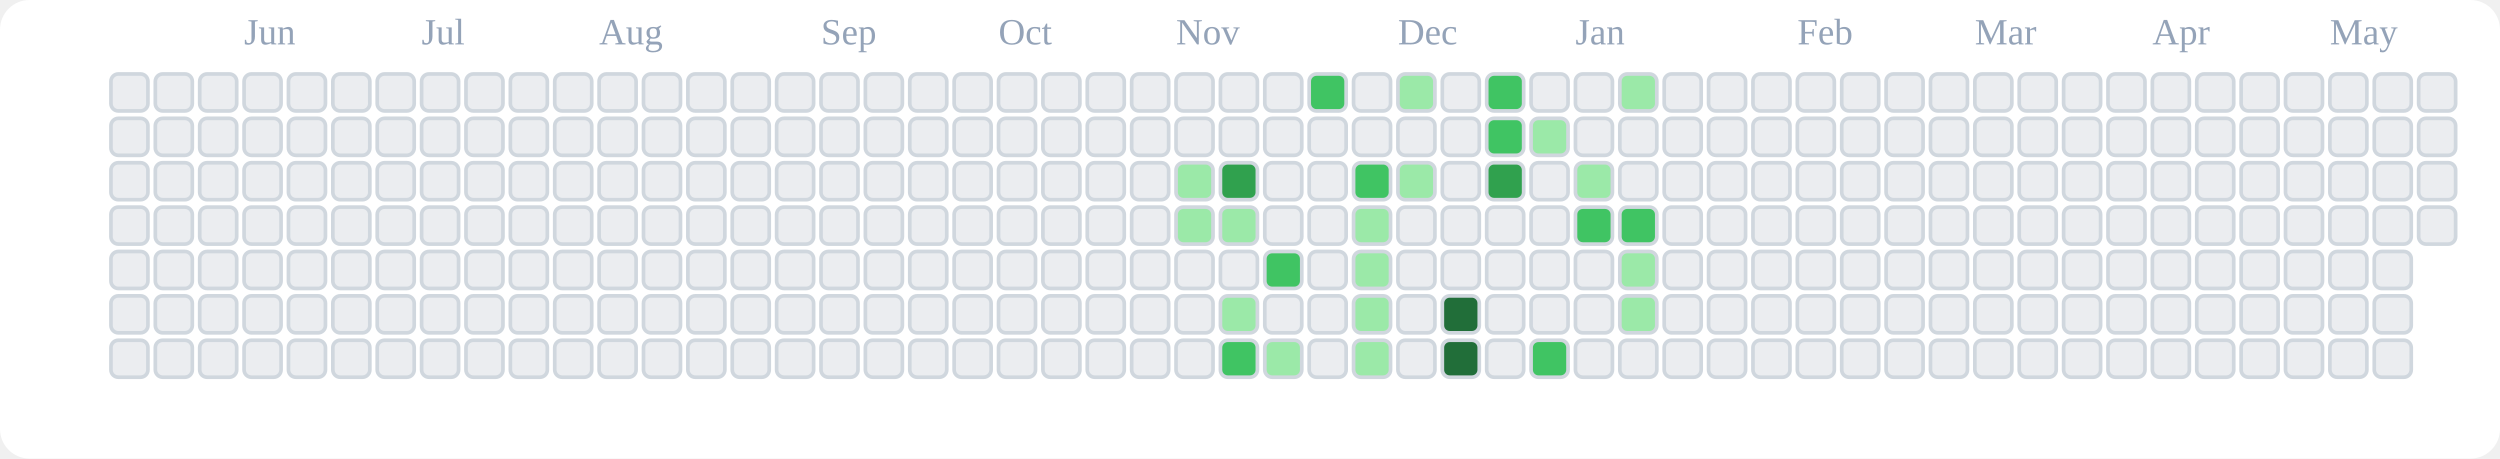
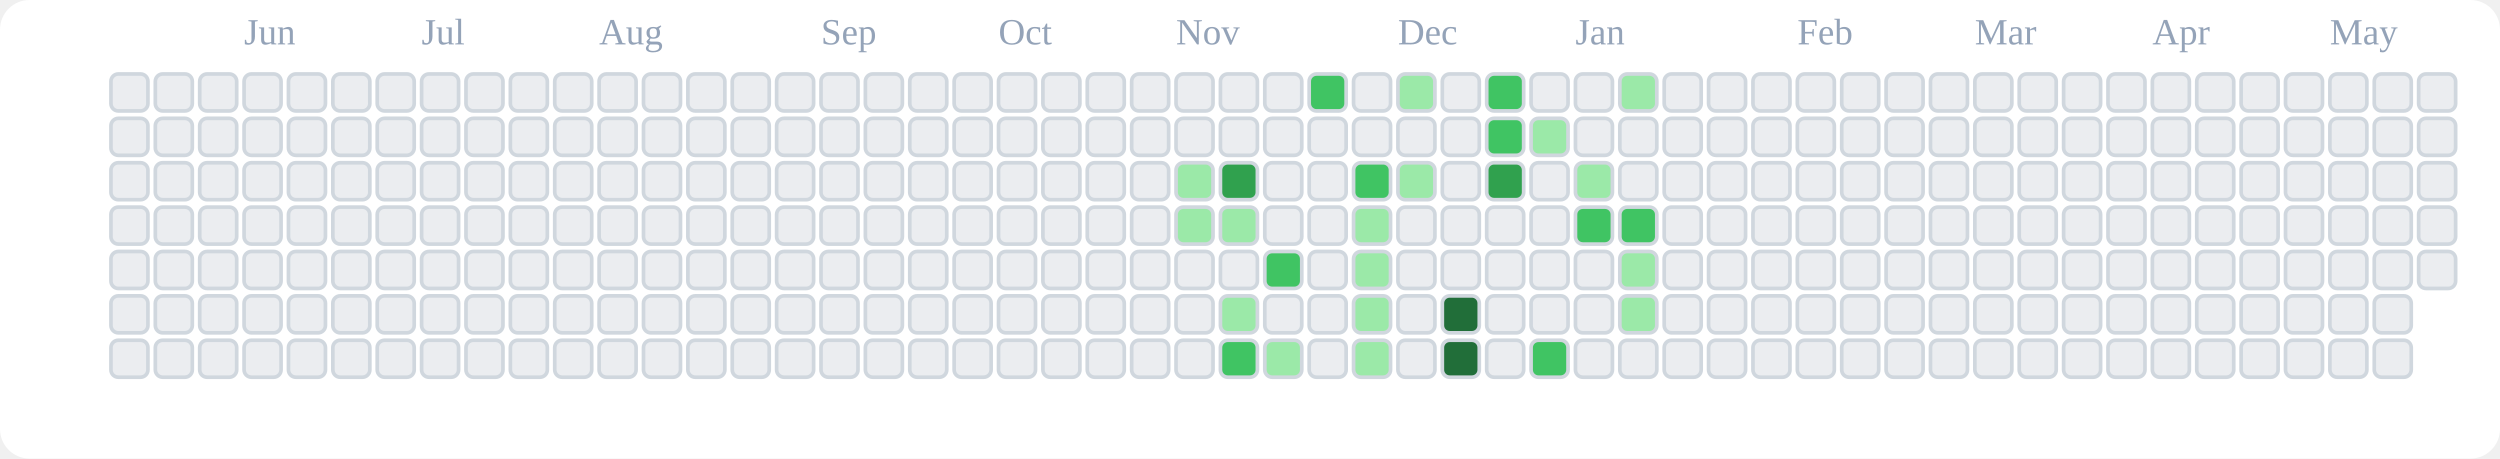
<svg xmlns="http://www.w3.org/2000/svg" viewBox="0 0 676 124" role="img" aria-label="tranhohoangvu Contributions (Light)">
  <rect x="0" y="0" width="676" height="124" fill="#ffffff" rx="8" ry="8" />
  <text x="66" y="12" font-size="10" fill="#94a3b8">Jun</text>
  <text x="114" y="12" font-size="10" fill="#94a3b8">Jul</text>
  <text x="162" y="12" font-size="10" fill="#94a3b8">Aug</text>
  <text x="222" y="12" font-size="10" fill="#94a3b8">Sep</text>
  <text x="270" y="12" font-size="10" fill="#94a3b8">Oct</text>
  <text x="318" y="12" font-size="10" fill="#94a3b8">Nov</text>
  <text x="378" y="12" font-size="10" fill="#94a3b8">Dec</text>
  <text x="426" y="12" font-size="10" fill="#94a3b8">Jan</text>
  <text x="486" y="12" font-size="10" fill="#94a3b8">Feb</text>
  <text x="534" y="12" font-size="10" fill="#94a3b8">Mar</text>
  <text x="582" y="12" font-size="10" fill="#94a3b8">Apr</text>
  <text x="630" y="12" font-size="10" fill="#94a3b8">May</text>
  <rect x="30" y="20" width="10" height="10" rx="2" ry="2" fill="#ebedf0" stroke="#d0d7de" stroke-width="1" />
  <rect x="30" y="32" width="10" height="10" rx="2" ry="2" fill="#ebedf0" stroke="#d0d7de" stroke-width="1" />
  <rect x="30" y="44" width="10" height="10" rx="2" ry="2" fill="#ebedf0" stroke="#d0d7de" stroke-width="1" />
  <rect x="30" y="56" width="10" height="10" rx="2" ry="2" fill="#ebedf0" stroke="#d0d7de" stroke-width="1" />
  <rect x="30" y="68" width="10" height="10" rx="2" ry="2" fill="#ebedf0" stroke="#d0d7de" stroke-width="1" />
  <rect x="30" y="80" width="10" height="10" rx="2" ry="2" fill="#ebedf0" stroke="#d0d7de" stroke-width="1" />
  <rect x="30" y="92" width="10" height="10" rx="2" ry="2" fill="#ebedf0" stroke="#d0d7de" stroke-width="1" />
  <rect x="42" y="20" width="10" height="10" rx="2" ry="2" fill="#ebedf0" stroke="#d0d7de" stroke-width="1" />
  <rect x="42" y="32" width="10" height="10" rx="2" ry="2" fill="#ebedf0" stroke="#d0d7de" stroke-width="1" />
  <rect x="42" y="44" width="10" height="10" rx="2" ry="2" fill="#ebedf0" stroke="#d0d7de" stroke-width="1" />
  <rect x="42" y="56" width="10" height="10" rx="2" ry="2" fill="#ebedf0" stroke="#d0d7de" stroke-width="1" />
  <rect x="42" y="68" width="10" height="10" rx="2" ry="2" fill="#ebedf0" stroke="#d0d7de" stroke-width="1" />
  <rect x="42" y="80" width="10" height="10" rx="2" ry="2" fill="#ebedf0" stroke="#d0d7de" stroke-width="1" />
  <rect x="42" y="92" width="10" height="10" rx="2" ry="2" fill="#ebedf0" stroke="#d0d7de" stroke-width="1" />
  <rect x="54" y="20" width="10" height="10" rx="2" ry="2" fill="#ebedf0" stroke="#d0d7de" stroke-width="1" />
  <rect x="54" y="32" width="10" height="10" rx="2" ry="2" fill="#ebedf0" stroke="#d0d7de" stroke-width="1" />
  <rect x="54" y="44" width="10" height="10" rx="2" ry="2" fill="#ebedf0" stroke="#d0d7de" stroke-width="1" />
  <rect x="54" y="56" width="10" height="10" rx="2" ry="2" fill="#ebedf0" stroke="#d0d7de" stroke-width="1" />
  <rect x="54" y="68" width="10" height="10" rx="2" ry="2" fill="#ebedf0" stroke="#d0d7de" stroke-width="1" />
  <rect x="54" y="80" width="10" height="10" rx="2" ry="2" fill="#ebedf0" stroke="#d0d7de" stroke-width="1" />
  <rect x="54" y="92" width="10" height="10" rx="2" ry="2" fill="#ebedf0" stroke="#d0d7de" stroke-width="1" />
  <rect x="66" y="20" width="10" height="10" rx="2" ry="2" fill="#ebedf0" stroke="#d0d7de" stroke-width="1" />
  <rect x="66" y="32" width="10" height="10" rx="2" ry="2" fill="#ebedf0" stroke="#d0d7de" stroke-width="1" />
  <rect x="66" y="44" width="10" height="10" rx="2" ry="2" fill="#ebedf0" stroke="#d0d7de" stroke-width="1" />
  <rect x="66" y="56" width="10" height="10" rx="2" ry="2" fill="#ebedf0" stroke="#d0d7de" stroke-width="1" />
  <rect x="66" y="68" width="10" height="10" rx="2" ry="2" fill="#ebedf0" stroke="#d0d7de" stroke-width="1" />
  <rect x="66" y="80" width="10" height="10" rx="2" ry="2" fill="#ebedf0" stroke="#d0d7de" stroke-width="1" />
  <rect x="66" y="92" width="10" height="10" rx="2" ry="2" fill="#ebedf0" stroke="#d0d7de" stroke-width="1" />
  <rect x="78" y="20" width="10" height="10" rx="2" ry="2" fill="#ebedf0" stroke="#d0d7de" stroke-width="1" />
  <rect x="78" y="32" width="10" height="10" rx="2" ry="2" fill="#ebedf0" stroke="#d0d7de" stroke-width="1" />
  <rect x="78" y="44" width="10" height="10" rx="2" ry="2" fill="#ebedf0" stroke="#d0d7de" stroke-width="1" />
  <rect x="78" y="56" width="10" height="10" rx="2" ry="2" fill="#ebedf0" stroke="#d0d7de" stroke-width="1" />
  <rect x="78" y="68" width="10" height="10" rx="2" ry="2" fill="#ebedf0" stroke="#d0d7de" stroke-width="1" />
  <rect x="78" y="80" width="10" height="10" rx="2" ry="2" fill="#ebedf0" stroke="#d0d7de" stroke-width="1" />
  <rect x="78" y="92" width="10" height="10" rx="2" ry="2" fill="#ebedf0" stroke="#d0d7de" stroke-width="1" />
  <rect x="90" y="20" width="10" height="10" rx="2" ry="2" fill="#ebedf0" stroke="#d0d7de" stroke-width="1" />
  <rect x="90" y="32" width="10" height="10" rx="2" ry="2" fill="#ebedf0" stroke="#d0d7de" stroke-width="1" />
  <rect x="90" y="44" width="10" height="10" rx="2" ry="2" fill="#ebedf0" stroke="#d0d7de" stroke-width="1" />
  <rect x="90" y="56" width="10" height="10" rx="2" ry="2" fill="#ebedf0" stroke="#d0d7de" stroke-width="1" />
  <rect x="90" y="68" width="10" height="10" rx="2" ry="2" fill="#ebedf0" stroke="#d0d7de" stroke-width="1" />
  <rect x="90" y="80" width="10" height="10" rx="2" ry="2" fill="#ebedf0" stroke="#d0d7de" stroke-width="1" />
  <rect x="90" y="92" width="10" height="10" rx="2" ry="2" fill="#ebedf0" stroke="#d0d7de" stroke-width="1" />
  <rect x="102" y="20" width="10" height="10" rx="2" ry="2" fill="#ebedf0" stroke="#d0d7de" stroke-width="1" />
  <rect x="102" y="32" width="10" height="10" rx="2" ry="2" fill="#ebedf0" stroke="#d0d7de" stroke-width="1" />
  <rect x="102" y="44" width="10" height="10" rx="2" ry="2" fill="#ebedf0" stroke="#d0d7de" stroke-width="1" />
  <rect x="102" y="56" width="10" height="10" rx="2" ry="2" fill="#ebedf0" stroke="#d0d7de" stroke-width="1" />
  <rect x="102" y="68" width="10" height="10" rx="2" ry="2" fill="#ebedf0" stroke="#d0d7de" stroke-width="1" />
  <rect x="102" y="80" width="10" height="10" rx="2" ry="2" fill="#ebedf0" stroke="#d0d7de" stroke-width="1" />
  <rect x="102" y="92" width="10" height="10" rx="2" ry="2" fill="#ebedf0" stroke="#d0d7de" stroke-width="1" />
  <rect x="114" y="20" width="10" height="10" rx="2" ry="2" fill="#ebedf0" stroke="#d0d7de" stroke-width="1" />
  <rect x="114" y="32" width="10" height="10" rx="2" ry="2" fill="#ebedf0" stroke="#d0d7de" stroke-width="1" />
  <rect x="114" y="44" width="10" height="10" rx="2" ry="2" fill="#ebedf0" stroke="#d0d7de" stroke-width="1" />
  <rect x="114" y="56" width="10" height="10" rx="2" ry="2" fill="#ebedf0" stroke="#d0d7de" stroke-width="1" />
  <rect x="114" y="68" width="10" height="10" rx="2" ry="2" fill="#ebedf0" stroke="#d0d7de" stroke-width="1" />
  <rect x="114" y="80" width="10" height="10" rx="2" ry="2" fill="#ebedf0" stroke="#d0d7de" stroke-width="1" />
  <rect x="114" y="92" width="10" height="10" rx="2" ry="2" fill="#ebedf0" stroke="#d0d7de" stroke-width="1" />
  <rect x="126" y="20" width="10" height="10" rx="2" ry="2" fill="#ebedf0" stroke="#d0d7de" stroke-width="1" />
  <rect x="126" y="32" width="10" height="10" rx="2" ry="2" fill="#ebedf0" stroke="#d0d7de" stroke-width="1" />
  <rect x="126" y="44" width="10" height="10" rx="2" ry="2" fill="#ebedf0" stroke="#d0d7de" stroke-width="1" />
  <rect x="126" y="56" width="10" height="10" rx="2" ry="2" fill="#ebedf0" stroke="#d0d7de" stroke-width="1" />
  <rect x="126" y="68" width="10" height="10" rx="2" ry="2" fill="#ebedf0" stroke="#d0d7de" stroke-width="1" />
  <rect x="126" y="80" width="10" height="10" rx="2" ry="2" fill="#ebedf0" stroke="#d0d7de" stroke-width="1" />
  <rect x="126" y="92" width="10" height="10" rx="2" ry="2" fill="#ebedf0" stroke="#d0d7de" stroke-width="1" />
  <rect x="138" y="20" width="10" height="10" rx="2" ry="2" fill="#ebedf0" stroke="#d0d7de" stroke-width="1" />
  <rect x="138" y="32" width="10" height="10" rx="2" ry="2" fill="#ebedf0" stroke="#d0d7de" stroke-width="1" />
  <rect x="138" y="44" width="10" height="10" rx="2" ry="2" fill="#ebedf0" stroke="#d0d7de" stroke-width="1" />
  <rect x="138" y="56" width="10" height="10" rx="2" ry="2" fill="#ebedf0" stroke="#d0d7de" stroke-width="1" />
  <rect x="138" y="68" width="10" height="10" rx="2" ry="2" fill="#ebedf0" stroke="#d0d7de" stroke-width="1" />
  <rect x="138" y="80" width="10" height="10" rx="2" ry="2" fill="#ebedf0" stroke="#d0d7de" stroke-width="1" />
  <rect x="138" y="92" width="10" height="10" rx="2" ry="2" fill="#ebedf0" stroke="#d0d7de" stroke-width="1" />
  <rect x="150" y="20" width="10" height="10" rx="2" ry="2" fill="#ebedf0" stroke="#d0d7de" stroke-width="1" />
  <rect x="150" y="32" width="10" height="10" rx="2" ry="2" fill="#ebedf0" stroke="#d0d7de" stroke-width="1" />
  <rect x="150" y="44" width="10" height="10" rx="2" ry="2" fill="#ebedf0" stroke="#d0d7de" stroke-width="1" />
  <rect x="150" y="56" width="10" height="10" rx="2" ry="2" fill="#ebedf0" stroke="#d0d7de" stroke-width="1" />
  <rect x="150" y="68" width="10" height="10" rx="2" ry="2" fill="#ebedf0" stroke="#d0d7de" stroke-width="1" />
  <rect x="150" y="80" width="10" height="10" rx="2" ry="2" fill="#ebedf0" stroke="#d0d7de" stroke-width="1" />
  <rect x="150" y="92" width="10" height="10" rx="2" ry="2" fill="#ebedf0" stroke="#d0d7de" stroke-width="1" />
  <rect x="162" y="20" width="10" height="10" rx="2" ry="2" fill="#ebedf0" stroke="#d0d7de" stroke-width="1" />
  <rect x="162" y="32" width="10" height="10" rx="2" ry="2" fill="#ebedf0" stroke="#d0d7de" stroke-width="1" />
  <rect x="162" y="44" width="10" height="10" rx="2" ry="2" fill="#ebedf0" stroke="#d0d7de" stroke-width="1" />
  <rect x="162" y="56" width="10" height="10" rx="2" ry="2" fill="#ebedf0" stroke="#d0d7de" stroke-width="1" />
  <rect x="162" y="68" width="10" height="10" rx="2" ry="2" fill="#ebedf0" stroke="#d0d7de" stroke-width="1" />
  <rect x="162" y="80" width="10" height="10" rx="2" ry="2" fill="#ebedf0" stroke="#d0d7de" stroke-width="1" />
  <rect x="162" y="92" width="10" height="10" rx="2" ry="2" fill="#ebedf0" stroke="#d0d7de" stroke-width="1" />
  <rect x="174" y="20" width="10" height="10" rx="2" ry="2" fill="#ebedf0" stroke="#d0d7de" stroke-width="1" />
  <rect x="174" y="32" width="10" height="10" rx="2" ry="2" fill="#ebedf0" stroke="#d0d7de" stroke-width="1" />
  <rect x="174" y="44" width="10" height="10" rx="2" ry="2" fill="#ebedf0" stroke="#d0d7de" stroke-width="1" />
  <rect x="174" y="56" width="10" height="10" rx="2" ry="2" fill="#ebedf0" stroke="#d0d7de" stroke-width="1" />
  <rect x="174" y="68" width="10" height="10" rx="2" ry="2" fill="#ebedf0" stroke="#d0d7de" stroke-width="1" />
  <rect x="174" y="80" width="10" height="10" rx="2" ry="2" fill="#ebedf0" stroke="#d0d7de" stroke-width="1" />
  <rect x="174" y="92" width="10" height="10" rx="2" ry="2" fill="#ebedf0" stroke="#d0d7de" stroke-width="1" />
  <rect x="186" y="20" width="10" height="10" rx="2" ry="2" fill="#ebedf0" stroke="#d0d7de" stroke-width="1" />
  <rect x="186" y="32" width="10" height="10" rx="2" ry="2" fill="#ebedf0" stroke="#d0d7de" stroke-width="1" />
  <rect x="186" y="44" width="10" height="10" rx="2" ry="2" fill="#ebedf0" stroke="#d0d7de" stroke-width="1" />
  <rect x="186" y="56" width="10" height="10" rx="2" ry="2" fill="#ebedf0" stroke="#d0d7de" stroke-width="1" />
  <rect x="186" y="68" width="10" height="10" rx="2" ry="2" fill="#ebedf0" stroke="#d0d7de" stroke-width="1" />
  <rect x="186" y="80" width="10" height="10" rx="2" ry="2" fill="#ebedf0" stroke="#d0d7de" stroke-width="1" />
  <rect x="186" y="92" width="10" height="10" rx="2" ry="2" fill="#ebedf0" stroke="#d0d7de" stroke-width="1" />
  <rect x="198" y="20" width="10" height="10" rx="2" ry="2" fill="#ebedf0" stroke="#d0d7de" stroke-width="1" />
  <rect x="198" y="32" width="10" height="10" rx="2" ry="2" fill="#ebedf0" stroke="#d0d7de" stroke-width="1" />
  <rect x="198" y="44" width="10" height="10" rx="2" ry="2" fill="#ebedf0" stroke="#d0d7de" stroke-width="1" />
  <rect x="198" y="56" width="10" height="10" rx="2" ry="2" fill="#ebedf0" stroke="#d0d7de" stroke-width="1" />
  <rect x="198" y="68" width="10" height="10" rx="2" ry="2" fill="#ebedf0" stroke="#d0d7de" stroke-width="1" />
  <rect x="198" y="80" width="10" height="10" rx="2" ry="2" fill="#ebedf0" stroke="#d0d7de" stroke-width="1" />
  <rect x="198" y="92" width="10" height="10" rx="2" ry="2" fill="#ebedf0" stroke="#d0d7de" stroke-width="1" />
  <rect x="210" y="20" width="10" height="10" rx="2" ry="2" fill="#ebedf0" stroke="#d0d7de" stroke-width="1" />
  <rect x="210" y="32" width="10" height="10" rx="2" ry="2" fill="#ebedf0" stroke="#d0d7de" stroke-width="1" />
  <rect x="210" y="44" width="10" height="10" rx="2" ry="2" fill="#ebedf0" stroke="#d0d7de" stroke-width="1" />
  <rect x="210" y="56" width="10" height="10" rx="2" ry="2" fill="#ebedf0" stroke="#d0d7de" stroke-width="1" />
  <rect x="210" y="68" width="10" height="10" rx="2" ry="2" fill="#ebedf0" stroke="#d0d7de" stroke-width="1" />
  <rect x="210" y="80" width="10" height="10" rx="2" ry="2" fill="#ebedf0" stroke="#d0d7de" stroke-width="1" />
  <rect x="210" y="92" width="10" height="10" rx="2" ry="2" fill="#ebedf0" stroke="#d0d7de" stroke-width="1" />
  <rect x="222" y="20" width="10" height="10" rx="2" ry="2" fill="#ebedf0" stroke="#d0d7de" stroke-width="1" />
  <rect x="222" y="32" width="10" height="10" rx="2" ry="2" fill="#ebedf0" stroke="#d0d7de" stroke-width="1" />
  <rect x="222" y="44" width="10" height="10" rx="2" ry="2" fill="#ebedf0" stroke="#d0d7de" stroke-width="1" />
  <rect x="222" y="56" width="10" height="10" rx="2" ry="2" fill="#ebedf0" stroke="#d0d7de" stroke-width="1" />
  <rect x="222" y="68" width="10" height="10" rx="2" ry="2" fill="#ebedf0" stroke="#d0d7de" stroke-width="1" />
  <rect x="222" y="80" width="10" height="10" rx="2" ry="2" fill="#ebedf0" stroke="#d0d7de" stroke-width="1" />
  <rect x="222" y="92" width="10" height="10" rx="2" ry="2" fill="#ebedf0" stroke="#d0d7de" stroke-width="1" />
  <rect x="234" y="20" width="10" height="10" rx="2" ry="2" fill="#ebedf0" stroke="#d0d7de" stroke-width="1" />
  <rect x="234" y="32" width="10" height="10" rx="2" ry="2" fill="#ebedf0" stroke="#d0d7de" stroke-width="1" />
  <rect x="234" y="44" width="10" height="10" rx="2" ry="2" fill="#ebedf0" stroke="#d0d7de" stroke-width="1" />
  <rect x="234" y="56" width="10" height="10" rx="2" ry="2" fill="#ebedf0" stroke="#d0d7de" stroke-width="1" />
  <rect x="234" y="68" width="10" height="10" rx="2" ry="2" fill="#ebedf0" stroke="#d0d7de" stroke-width="1" />
  <rect x="234" y="80" width="10" height="10" rx="2" ry="2" fill="#ebedf0" stroke="#d0d7de" stroke-width="1" />
  <rect x="234" y="92" width="10" height="10" rx="2" ry="2" fill="#ebedf0" stroke="#d0d7de" stroke-width="1" />
  <rect x="246" y="20" width="10" height="10" rx="2" ry="2" fill="#ebedf0" stroke="#d0d7de" stroke-width="1" />
  <rect x="246" y="32" width="10" height="10" rx="2" ry="2" fill="#ebedf0" stroke="#d0d7de" stroke-width="1" />
  <rect x="246" y="44" width="10" height="10" rx="2" ry="2" fill="#ebedf0" stroke="#d0d7de" stroke-width="1" />
  <rect x="246" y="56" width="10" height="10" rx="2" ry="2" fill="#ebedf0" stroke="#d0d7de" stroke-width="1" />
  <rect x="246" y="68" width="10" height="10" rx="2" ry="2" fill="#ebedf0" stroke="#d0d7de" stroke-width="1" />
  <rect x="246" y="80" width="10" height="10" rx="2" ry="2" fill="#ebedf0" stroke="#d0d7de" stroke-width="1" />
  <rect x="246" y="92" width="10" height="10" rx="2" ry="2" fill="#ebedf0" stroke="#d0d7de" stroke-width="1" />
  <rect x="258" y="20" width="10" height="10" rx="2" ry="2" fill="#ebedf0" stroke="#d0d7de" stroke-width="1" />
  <rect x="258" y="32" width="10" height="10" rx="2" ry="2" fill="#ebedf0" stroke="#d0d7de" stroke-width="1" />
  <rect x="258" y="44" width="10" height="10" rx="2" ry="2" fill="#ebedf0" stroke="#d0d7de" stroke-width="1" />
  <rect x="258" y="56" width="10" height="10" rx="2" ry="2" fill="#ebedf0" stroke="#d0d7de" stroke-width="1" />
  <rect x="258" y="68" width="10" height="10" rx="2" ry="2" fill="#ebedf0" stroke="#d0d7de" stroke-width="1" />
  <rect x="258" y="80" width="10" height="10" rx="2" ry="2" fill="#ebedf0" stroke="#d0d7de" stroke-width="1" />
  <rect x="258" y="92" width="10" height="10" rx="2" ry="2" fill="#ebedf0" stroke="#d0d7de" stroke-width="1" />
  <rect x="270" y="20" width="10" height="10" rx="2" ry="2" fill="#ebedf0" stroke="#d0d7de" stroke-width="1" />
  <rect x="270" y="32" width="10" height="10" rx="2" ry="2" fill="#ebedf0" stroke="#d0d7de" stroke-width="1" />
  <rect x="270" y="44" width="10" height="10" rx="2" ry="2" fill="#ebedf0" stroke="#d0d7de" stroke-width="1" />
  <rect x="270" y="56" width="10" height="10" rx="2" ry="2" fill="#ebedf0" stroke="#d0d7de" stroke-width="1" />
  <rect x="270" y="68" width="10" height="10" rx="2" ry="2" fill="#ebedf0" stroke="#d0d7de" stroke-width="1" />
  <rect x="270" y="80" width="10" height="10" rx="2" ry="2" fill="#ebedf0" stroke="#d0d7de" stroke-width="1" />
  <rect x="270" y="92" width="10" height="10" rx="2" ry="2" fill="#ebedf0" stroke="#d0d7de" stroke-width="1" />
  <rect x="282" y="20" width="10" height="10" rx="2" ry="2" fill="#ebedf0" stroke="#d0d7de" stroke-width="1" />
  <rect x="282" y="32" width="10" height="10" rx="2" ry="2" fill="#ebedf0" stroke="#d0d7de" stroke-width="1" />
  <rect x="282" y="44" width="10" height="10" rx="2" ry="2" fill="#ebedf0" stroke="#d0d7de" stroke-width="1" />
  <rect x="282" y="56" width="10" height="10" rx="2" ry="2" fill="#ebedf0" stroke="#d0d7de" stroke-width="1" />
  <rect x="282" y="68" width="10" height="10" rx="2" ry="2" fill="#ebedf0" stroke="#d0d7de" stroke-width="1" />
  <rect x="282" y="80" width="10" height="10" rx="2" ry="2" fill="#ebedf0" stroke="#d0d7de" stroke-width="1" />
  <rect x="282" y="92" width="10" height="10" rx="2" ry="2" fill="#ebedf0" stroke="#d0d7de" stroke-width="1" />
  <rect x="294" y="20" width="10" height="10" rx="2" ry="2" fill="#ebedf0" stroke="#d0d7de" stroke-width="1" />
  <rect x="294" y="32" width="10" height="10" rx="2" ry="2" fill="#ebedf0" stroke="#d0d7de" stroke-width="1" />
  <rect x="294" y="44" width="10" height="10" rx="2" ry="2" fill="#ebedf0" stroke="#d0d7de" stroke-width="1" />
  <rect x="294" y="56" width="10" height="10" rx="2" ry="2" fill="#ebedf0" stroke="#d0d7de" stroke-width="1" />
  <rect x="294" y="68" width="10" height="10" rx="2" ry="2" fill="#ebedf0" stroke="#d0d7de" stroke-width="1" />
  <rect x="294" y="80" width="10" height="10" rx="2" ry="2" fill="#ebedf0" stroke="#d0d7de" stroke-width="1" />
  <rect x="294" y="92" width="10" height="10" rx="2" ry="2" fill="#ebedf0" stroke="#d0d7de" stroke-width="1" />
  <rect x="306" y="20" width="10" height="10" rx="2" ry="2" fill="#ebedf0" stroke="#d0d7de" stroke-width="1" />
  <rect x="306" y="32" width="10" height="10" rx="2" ry="2" fill="#ebedf0" stroke="#d0d7de" stroke-width="1" />
  <rect x="306" y="44" width="10" height="10" rx="2" ry="2" fill="#ebedf0" stroke="#d0d7de" stroke-width="1" />
  <rect x="306" y="56" width="10" height="10" rx="2" ry="2" fill="#ebedf0" stroke="#d0d7de" stroke-width="1" />
  <rect x="306" y="68" width="10" height="10" rx="2" ry="2" fill="#ebedf0" stroke="#d0d7de" stroke-width="1" />
  <rect x="306" y="80" width="10" height="10" rx="2" ry="2" fill="#ebedf0" stroke="#d0d7de" stroke-width="1" />
  <rect x="306" y="92" width="10" height="10" rx="2" ry="2" fill="#ebedf0" stroke="#d0d7de" stroke-width="1" />
  <rect x="318" y="20" width="10" height="10" rx="2" ry="2" fill="#ebedf0" stroke="#d0d7de" stroke-width="1" />
  <rect x="318" y="32" width="10" height="10" rx="2" ry="2" fill="#ebedf0" stroke="#d0d7de" stroke-width="1" />
  <rect x="318" y="44" width="10" height="10" rx="2" ry="2" fill="#9be9a8" stroke="#d0d7de" stroke-width="1" />
  <rect x="318" y="56" width="10" height="10" rx="2" ry="2" fill="#9be9a8" stroke="#d0d7de" stroke-width="1" />
  <rect x="318" y="68" width="10" height="10" rx="2" ry="2" fill="#ebedf0" stroke="#d0d7de" stroke-width="1" />
  <rect x="318" y="80" width="10" height="10" rx="2" ry="2" fill="#ebedf0" stroke="#d0d7de" stroke-width="1" />
  <rect x="318" y="92" width="10" height="10" rx="2" ry="2" fill="#ebedf0" stroke="#d0d7de" stroke-width="1" />
  <rect x="330" y="20" width="10" height="10" rx="2" ry="2" fill="#ebedf0" stroke="#d0d7de" stroke-width="1" />
  <rect x="330" y="32" width="10" height="10" rx="2" ry="2" fill="#ebedf0" stroke="#d0d7de" stroke-width="1" />
  <rect x="330" y="44" width="10" height="10" rx="2" ry="2" fill="#30a14e" stroke="#d0d7de" stroke-width="1" />
  <rect x="330" y="56" width="10" height="10" rx="2" ry="2" fill="#9be9a8" stroke="#d0d7de" stroke-width="1" />
  <rect x="330" y="68" width="10" height="10" rx="2" ry="2" fill="#ebedf0" stroke="#d0d7de" stroke-width="1" />
  <rect x="330" y="80" width="10" height="10" rx="2" ry="2" fill="#9be9a8" stroke="#d0d7de" stroke-width="1" />
  <rect x="330" y="92" width="10" height="10" rx="2" ry="2" fill="#40c463" stroke="#d0d7de" stroke-width="1" />
  <rect x="342" y="20" width="10" height="10" rx="2" ry="2" fill="#ebedf0" stroke="#d0d7de" stroke-width="1" />
  <rect x="342" y="32" width="10" height="10" rx="2" ry="2" fill="#ebedf0" stroke="#d0d7de" stroke-width="1" />
  <rect x="342" y="44" width="10" height="10" rx="2" ry="2" fill="#ebedf0" stroke="#d0d7de" stroke-width="1" />
  <rect x="342" y="56" width="10" height="10" rx="2" ry="2" fill="#ebedf0" stroke="#d0d7de" stroke-width="1" />
  <rect x="342" y="68" width="10" height="10" rx="2" ry="2" fill="#40c463" stroke="#d0d7de" stroke-width="1" />
  <rect x="342" y="80" width="10" height="10" rx="2" ry="2" fill="#ebedf0" stroke="#d0d7de" stroke-width="1" />
  <rect x="342" y="92" width="10" height="10" rx="2" ry="2" fill="#9be9a8" stroke="#d0d7de" stroke-width="1" />
  <rect x="354" y="20" width="10" height="10" rx="2" ry="2" fill="#40c463" stroke="#d0d7de" stroke-width="1" />
  <rect x="354" y="32" width="10" height="10" rx="2" ry="2" fill="#ebedf0" stroke="#d0d7de" stroke-width="1" />
  <rect x="354" y="44" width="10" height="10" rx="2" ry="2" fill="#ebedf0" stroke="#d0d7de" stroke-width="1" />
  <rect x="354" y="56" width="10" height="10" rx="2" ry="2" fill="#ebedf0" stroke="#d0d7de" stroke-width="1" />
  <rect x="354" y="68" width="10" height="10" rx="2" ry="2" fill="#ebedf0" stroke="#d0d7de" stroke-width="1" />
  <rect x="354" y="80" width="10" height="10" rx="2" ry="2" fill="#ebedf0" stroke="#d0d7de" stroke-width="1" />
  <rect x="354" y="92" width="10" height="10" rx="2" ry="2" fill="#ebedf0" stroke="#d0d7de" stroke-width="1" />
  <rect x="366" y="20" width="10" height="10" rx="2" ry="2" fill="#ebedf0" stroke="#d0d7de" stroke-width="1" />
  <rect x="366" y="32" width="10" height="10" rx="2" ry="2" fill="#ebedf0" stroke="#d0d7de" stroke-width="1" />
  <rect x="366" y="44" width="10" height="10" rx="2" ry="2" fill="#40c463" stroke="#d0d7de" stroke-width="1" />
  <rect x="366" y="56" width="10" height="10" rx="2" ry="2" fill="#9be9a8" stroke="#d0d7de" stroke-width="1" />
  <rect x="366" y="68" width="10" height="10" rx="2" ry="2" fill="#9be9a8" stroke="#d0d7de" stroke-width="1" />
  <rect x="366" y="80" width="10" height="10" rx="2" ry="2" fill="#9be9a8" stroke="#d0d7de" stroke-width="1" />
  <rect x="366" y="92" width="10" height="10" rx="2" ry="2" fill="#9be9a8" stroke="#d0d7de" stroke-width="1" />
  <rect x="378" y="20" width="10" height="10" rx="2" ry="2" fill="#9be9a8" stroke="#d0d7de" stroke-width="1" />
  <rect x="378" y="32" width="10" height="10" rx="2" ry="2" fill="#ebedf0" stroke="#d0d7de" stroke-width="1" />
  <rect x="378" y="44" width="10" height="10" rx="2" ry="2" fill="#9be9a8" stroke="#d0d7de" stroke-width="1" />
  <rect x="378" y="56" width="10" height="10" rx="2" ry="2" fill="#ebedf0" stroke="#d0d7de" stroke-width="1" />
  <rect x="378" y="68" width="10" height="10" rx="2" ry="2" fill="#ebedf0" stroke="#d0d7de" stroke-width="1" />
  <rect x="378" y="80" width="10" height="10" rx="2" ry="2" fill="#ebedf0" stroke="#d0d7de" stroke-width="1" />
  <rect x="378" y="92" width="10" height="10" rx="2" ry="2" fill="#ebedf0" stroke="#d0d7de" stroke-width="1" />
  <rect x="390" y="20" width="10" height="10" rx="2" ry="2" fill="#ebedf0" stroke="#d0d7de" stroke-width="1" />
  <rect x="390" y="32" width="10" height="10" rx="2" ry="2" fill="#ebedf0" stroke="#d0d7de" stroke-width="1" />
  <rect x="390" y="44" width="10" height="10" rx="2" ry="2" fill="#ebedf0" stroke="#d0d7de" stroke-width="1" />
  <rect x="390" y="56" width="10" height="10" rx="2" ry="2" fill="#ebedf0" stroke="#d0d7de" stroke-width="1" />
  <rect x="390" y="68" width="10" height="10" rx="2" ry="2" fill="#ebedf0" stroke="#d0d7de" stroke-width="1" />
  <rect x="390" y="80" width="10" height="10" rx="2" ry="2" fill="#216e39" stroke="#d0d7de" stroke-width="1" />
  <rect x="390" y="92" width="10" height="10" rx="2" ry="2" fill="#216e39" stroke="#d0d7de" stroke-width="1" />
  <rect x="402" y="20" width="10" height="10" rx="2" ry="2" fill="#40c463" stroke="#d0d7de" stroke-width="1" />
  <rect x="402" y="32" width="10" height="10" rx="2" ry="2" fill="#40c463" stroke="#d0d7de" stroke-width="1" />
  <rect x="402" y="44" width="10" height="10" rx="2" ry="2" fill="#30a14e" stroke="#d0d7de" stroke-width="1" />
  <rect x="402" y="56" width="10" height="10" rx="2" ry="2" fill="#ebedf0" stroke="#d0d7de" stroke-width="1" />
  <rect x="402" y="68" width="10" height="10" rx="2" ry="2" fill="#ebedf0" stroke="#d0d7de" stroke-width="1" />
  <rect x="402" y="80" width="10" height="10" rx="2" ry="2" fill="#ebedf0" stroke="#d0d7de" stroke-width="1" />
  <rect x="402" y="92" width="10" height="10" rx="2" ry="2" fill="#ebedf0" stroke="#d0d7de" stroke-width="1" />
  <rect x="414" y="20" width="10" height="10" rx="2" ry="2" fill="#ebedf0" stroke="#d0d7de" stroke-width="1" />
  <rect x="414" y="32" width="10" height="10" rx="2" ry="2" fill="#9be9a8" stroke="#d0d7de" stroke-width="1" />
  <rect x="414" y="44" width="10" height="10" rx="2" ry="2" fill="#ebedf0" stroke="#d0d7de" stroke-width="1" />
  <rect x="414" y="56" width="10" height="10" rx="2" ry="2" fill="#ebedf0" stroke="#d0d7de" stroke-width="1" />
  <rect x="414" y="68" width="10" height="10" rx="2" ry="2" fill="#ebedf0" stroke="#d0d7de" stroke-width="1" />
  <rect x="414" y="80" width="10" height="10" rx="2" ry="2" fill="#ebedf0" stroke="#d0d7de" stroke-width="1" />
  <rect x="414" y="92" width="10" height="10" rx="2" ry="2" fill="#40c463" stroke="#d0d7de" stroke-width="1" />
  <rect x="426" y="20" width="10" height="10" rx="2" ry="2" fill="#ebedf0" stroke="#d0d7de" stroke-width="1" />
  <rect x="426" y="32" width="10" height="10" rx="2" ry="2" fill="#ebedf0" stroke="#d0d7de" stroke-width="1" />
  <rect x="426" y="44" width="10" height="10" rx="2" ry="2" fill="#9be9a8" stroke="#d0d7de" stroke-width="1" />
  <rect x="426" y="56" width="10" height="10" rx="2" ry="2" fill="#40c463" stroke="#d0d7de" stroke-width="1" />
  <rect x="426" y="68" width="10" height="10" rx="2" ry="2" fill="#ebedf0" stroke="#d0d7de" stroke-width="1" />
  <rect x="426" y="80" width="10" height="10" rx="2" ry="2" fill="#ebedf0" stroke="#d0d7de" stroke-width="1" />
  <rect x="426" y="92" width="10" height="10" rx="2" ry="2" fill="#ebedf0" stroke="#d0d7de" stroke-width="1" />
  <rect x="438" y="20" width="10" height="10" rx="2" ry="2" fill="#9be9a8" stroke="#d0d7de" stroke-width="1" />
  <rect x="438" y="32" width="10" height="10" rx="2" ry="2" fill="#ebedf0" stroke="#d0d7de" stroke-width="1" />
  <rect x="438" y="44" width="10" height="10" rx="2" ry="2" fill="#ebedf0" stroke="#d0d7de" stroke-width="1" />
  <rect x="438" y="56" width="10" height="10" rx="2" ry="2" fill="#40c463" stroke="#d0d7de" stroke-width="1" />
  <rect x="438" y="68" width="10" height="10" rx="2" ry="2" fill="#9be9a8" stroke="#d0d7de" stroke-width="1" />
  <rect x="438" y="80" width="10" height="10" rx="2" ry="2" fill="#9be9a8" stroke="#d0d7de" stroke-width="1" />
  <rect x="438" y="92" width="10" height="10" rx="2" ry="2" fill="#ebedf0" stroke="#d0d7de" stroke-width="1" />
  <rect x="450" y="20" width="10" height="10" rx="2" ry="2" fill="#ebedf0" stroke="#d0d7de" stroke-width="1" />
  <rect x="450" y="32" width="10" height="10" rx="2" ry="2" fill="#ebedf0" stroke="#d0d7de" stroke-width="1" />
  <rect x="450" y="44" width="10" height="10" rx="2" ry="2" fill="#ebedf0" stroke="#d0d7de" stroke-width="1" />
  <rect x="450" y="56" width="10" height="10" rx="2" ry="2" fill="#ebedf0" stroke="#d0d7de" stroke-width="1" />
  <rect x="450" y="68" width="10" height="10" rx="2" ry="2" fill="#ebedf0" stroke="#d0d7de" stroke-width="1" />
  <rect x="450" y="80" width="10" height="10" rx="2" ry="2" fill="#ebedf0" stroke="#d0d7de" stroke-width="1" />
  <rect x="450" y="92" width="10" height="10" rx="2" ry="2" fill="#ebedf0" stroke="#d0d7de" stroke-width="1" />
  <rect x="462" y="20" width="10" height="10" rx="2" ry="2" fill="#ebedf0" stroke="#d0d7de" stroke-width="1" />
  <rect x="462" y="32" width="10" height="10" rx="2" ry="2" fill="#ebedf0" stroke="#d0d7de" stroke-width="1" />
  <rect x="462" y="44" width="10" height="10" rx="2" ry="2" fill="#ebedf0" stroke="#d0d7de" stroke-width="1" />
  <rect x="462" y="56" width="10" height="10" rx="2" ry="2" fill="#ebedf0" stroke="#d0d7de" stroke-width="1" />
  <rect x="462" y="68" width="10" height="10" rx="2" ry="2" fill="#ebedf0" stroke="#d0d7de" stroke-width="1" />
  <rect x="462" y="80" width="10" height="10" rx="2" ry="2" fill="#ebedf0" stroke="#d0d7de" stroke-width="1" />
  <rect x="462" y="92" width="10" height="10" rx="2" ry="2" fill="#ebedf0" stroke="#d0d7de" stroke-width="1" />
  <rect x="474" y="20" width="10" height="10" rx="2" ry="2" fill="#ebedf0" stroke="#d0d7de" stroke-width="1" />
  <rect x="474" y="32" width="10" height="10" rx="2" ry="2" fill="#ebedf0" stroke="#d0d7de" stroke-width="1" />
  <rect x="474" y="44" width="10" height="10" rx="2" ry="2" fill="#ebedf0" stroke="#d0d7de" stroke-width="1" />
  <rect x="474" y="56" width="10" height="10" rx="2" ry="2" fill="#ebedf0" stroke="#d0d7de" stroke-width="1" />
  <rect x="474" y="68" width="10" height="10" rx="2" ry="2" fill="#ebedf0" stroke="#d0d7de" stroke-width="1" />
  <rect x="474" y="80" width="10" height="10" rx="2" ry="2" fill="#ebedf0" stroke="#d0d7de" stroke-width="1" />
  <rect x="474" y="92" width="10" height="10" rx="2" ry="2" fill="#ebedf0" stroke="#d0d7de" stroke-width="1" />
  <rect x="486" y="20" width="10" height="10" rx="2" ry="2" fill="#ebedf0" stroke="#d0d7de" stroke-width="1" />
  <rect x="486" y="32" width="10" height="10" rx="2" ry="2" fill="#ebedf0" stroke="#d0d7de" stroke-width="1" />
  <rect x="486" y="44" width="10" height="10" rx="2" ry="2" fill="#ebedf0" stroke="#d0d7de" stroke-width="1" />
  <rect x="486" y="56" width="10" height="10" rx="2" ry="2" fill="#ebedf0" stroke="#d0d7de" stroke-width="1" />
  <rect x="486" y="68" width="10" height="10" rx="2" ry="2" fill="#ebedf0" stroke="#d0d7de" stroke-width="1" />
  <rect x="486" y="80" width="10" height="10" rx="2" ry="2" fill="#ebedf0" stroke="#d0d7de" stroke-width="1" />
  <rect x="486" y="92" width="10" height="10" rx="2" ry="2" fill="#ebedf0" stroke="#d0d7de" stroke-width="1" />
  <rect x="498" y="20" width="10" height="10" rx="2" ry="2" fill="#ebedf0" stroke="#d0d7de" stroke-width="1" />
  <rect x="498" y="32" width="10" height="10" rx="2" ry="2" fill="#ebedf0" stroke="#d0d7de" stroke-width="1" />
  <rect x="498" y="44" width="10" height="10" rx="2" ry="2" fill="#ebedf0" stroke="#d0d7de" stroke-width="1" />
  <rect x="498" y="56" width="10" height="10" rx="2" ry="2" fill="#ebedf0" stroke="#d0d7de" stroke-width="1" />
  <rect x="498" y="68" width="10" height="10" rx="2" ry="2" fill="#ebedf0" stroke="#d0d7de" stroke-width="1" />
  <rect x="498" y="80" width="10" height="10" rx="2" ry="2" fill="#ebedf0" stroke="#d0d7de" stroke-width="1" />
  <rect x="498" y="92" width="10" height="10" rx="2" ry="2" fill="#ebedf0" stroke="#d0d7de" stroke-width="1" />
  <rect x="510" y="20" width="10" height="10" rx="2" ry="2" fill="#ebedf0" stroke="#d0d7de" stroke-width="1" />
  <rect x="510" y="32" width="10" height="10" rx="2" ry="2" fill="#ebedf0" stroke="#d0d7de" stroke-width="1" />
  <rect x="510" y="44" width="10" height="10" rx="2" ry="2" fill="#ebedf0" stroke="#d0d7de" stroke-width="1" />
  <rect x="510" y="56" width="10" height="10" rx="2" ry="2" fill="#ebedf0" stroke="#d0d7de" stroke-width="1" />
  <rect x="510" y="68" width="10" height="10" rx="2" ry="2" fill="#ebedf0" stroke="#d0d7de" stroke-width="1" />
  <rect x="510" y="80" width="10" height="10" rx="2" ry="2" fill="#ebedf0" stroke="#d0d7de" stroke-width="1" />
  <rect x="510" y="92" width="10" height="10" rx="2" ry="2" fill="#ebedf0" stroke="#d0d7de" stroke-width="1" />
  <rect x="522" y="20" width="10" height="10" rx="2" ry="2" fill="#ebedf0" stroke="#d0d7de" stroke-width="1" />
  <rect x="522" y="32" width="10" height="10" rx="2" ry="2" fill="#ebedf0" stroke="#d0d7de" stroke-width="1" />
  <rect x="522" y="44" width="10" height="10" rx="2" ry="2" fill="#ebedf0" stroke="#d0d7de" stroke-width="1" />
  <rect x="522" y="56" width="10" height="10" rx="2" ry="2" fill="#ebedf0" stroke="#d0d7de" stroke-width="1" />
  <rect x="522" y="68" width="10" height="10" rx="2" ry="2" fill="#ebedf0" stroke="#d0d7de" stroke-width="1" />
  <rect x="522" y="80" width="10" height="10" rx="2" ry="2" fill="#ebedf0" stroke="#d0d7de" stroke-width="1" />
  <rect x="522" y="92" width="10" height="10" rx="2" ry="2" fill="#ebedf0" stroke="#d0d7de" stroke-width="1" />
  <rect x="534" y="20" width="10" height="10" rx="2" ry="2" fill="#ebedf0" stroke="#d0d7de" stroke-width="1" />
  <rect x="534" y="32" width="10" height="10" rx="2" ry="2" fill="#ebedf0" stroke="#d0d7de" stroke-width="1" />
  <rect x="534" y="44" width="10" height="10" rx="2" ry="2" fill="#ebedf0" stroke="#d0d7de" stroke-width="1" />
  <rect x="534" y="56" width="10" height="10" rx="2" ry="2" fill="#ebedf0" stroke="#d0d7de" stroke-width="1" />
  <rect x="534" y="68" width="10" height="10" rx="2" ry="2" fill="#ebedf0" stroke="#d0d7de" stroke-width="1" />
  <rect x="534" y="80" width="10" height="10" rx="2" ry="2" fill="#ebedf0" stroke="#d0d7de" stroke-width="1" />
  <rect x="534" y="92" width="10" height="10" rx="2" ry="2" fill="#ebedf0" stroke="#d0d7de" stroke-width="1" />
  <rect x="546" y="20" width="10" height="10" rx="2" ry="2" fill="#ebedf0" stroke="#d0d7de" stroke-width="1" />
  <rect x="546" y="32" width="10" height="10" rx="2" ry="2" fill="#ebedf0" stroke="#d0d7de" stroke-width="1" />
  <rect x="546" y="44" width="10" height="10" rx="2" ry="2" fill="#ebedf0" stroke="#d0d7de" stroke-width="1" />
  <rect x="546" y="56" width="10" height="10" rx="2" ry="2" fill="#ebedf0" stroke="#d0d7de" stroke-width="1" />
  <rect x="546" y="68" width="10" height="10" rx="2" ry="2" fill="#ebedf0" stroke="#d0d7de" stroke-width="1" />
  <rect x="546" y="80" width="10" height="10" rx="2" ry="2" fill="#ebedf0" stroke="#d0d7de" stroke-width="1" />
  <rect x="546" y="92" width="10" height="10" rx="2" ry="2" fill="#ebedf0" stroke="#d0d7de" stroke-width="1" />
  <rect x="558" y="20" width="10" height="10" rx="2" ry="2" fill="#ebedf0" stroke="#d0d7de" stroke-width="1" />
  <rect x="558" y="32" width="10" height="10" rx="2" ry="2" fill="#ebedf0" stroke="#d0d7de" stroke-width="1" />
  <rect x="558" y="44" width="10" height="10" rx="2" ry="2" fill="#ebedf0" stroke="#d0d7de" stroke-width="1" />
  <rect x="558" y="56" width="10" height="10" rx="2" ry="2" fill="#ebedf0" stroke="#d0d7de" stroke-width="1" />
  <rect x="558" y="68" width="10" height="10" rx="2" ry="2" fill="#ebedf0" stroke="#d0d7de" stroke-width="1" />
  <rect x="558" y="80" width="10" height="10" rx="2" ry="2" fill="#ebedf0" stroke="#d0d7de" stroke-width="1" />
  <rect x="558" y="92" width="10" height="10" rx="2" ry="2" fill="#ebedf0" stroke="#d0d7de" stroke-width="1" />
  <rect x="570" y="20" width="10" height="10" rx="2" ry="2" fill="#ebedf0" stroke="#d0d7de" stroke-width="1" />
  <rect x="570" y="32" width="10" height="10" rx="2" ry="2" fill="#ebedf0" stroke="#d0d7de" stroke-width="1" />
  <rect x="570" y="44" width="10" height="10" rx="2" ry="2" fill="#ebedf0" stroke="#d0d7de" stroke-width="1" />
  <rect x="570" y="56" width="10" height="10" rx="2" ry="2" fill="#ebedf0" stroke="#d0d7de" stroke-width="1" />
  <rect x="570" y="68" width="10" height="10" rx="2" ry="2" fill="#ebedf0" stroke="#d0d7de" stroke-width="1" />
  <rect x="570" y="80" width="10" height="10" rx="2" ry="2" fill="#ebedf0" stroke="#d0d7de" stroke-width="1" />
  <rect x="570" y="92" width="10" height="10" rx="2" ry="2" fill="#ebedf0" stroke="#d0d7de" stroke-width="1" />
  <rect x="582" y="20" width="10" height="10" rx="2" ry="2" fill="#ebedf0" stroke="#d0d7de" stroke-width="1" />
  <rect x="582" y="32" width="10" height="10" rx="2" ry="2" fill="#ebedf0" stroke="#d0d7de" stroke-width="1" />
  <rect x="582" y="44" width="10" height="10" rx="2" ry="2" fill="#ebedf0" stroke="#d0d7de" stroke-width="1" />
  <rect x="582" y="56" width="10" height="10" rx="2" ry="2" fill="#ebedf0" stroke="#d0d7de" stroke-width="1" />
  <rect x="582" y="68" width="10" height="10" rx="2" ry="2" fill="#ebedf0" stroke="#d0d7de" stroke-width="1" />
  <rect x="582" y="80" width="10" height="10" rx="2" ry="2" fill="#ebedf0" stroke="#d0d7de" stroke-width="1" />
  <rect x="582" y="92" width="10" height="10" rx="2" ry="2" fill="#ebedf0" stroke="#d0d7de" stroke-width="1" />
  <rect x="594" y="20" width="10" height="10" rx="2" ry="2" fill="#ebedf0" stroke="#d0d7de" stroke-width="1" />
  <rect x="594" y="32" width="10" height="10" rx="2" ry="2" fill="#ebedf0" stroke="#d0d7de" stroke-width="1" />
  <rect x="594" y="44" width="10" height="10" rx="2" ry="2" fill="#ebedf0" stroke="#d0d7de" stroke-width="1" />
  <rect x="594" y="56" width="10" height="10" rx="2" ry="2" fill="#ebedf0" stroke="#d0d7de" stroke-width="1" />
  <rect x="594" y="68" width="10" height="10" rx="2" ry="2" fill="#ebedf0" stroke="#d0d7de" stroke-width="1" />
  <rect x="594" y="80" width="10" height="10" rx="2" ry="2" fill="#ebedf0" stroke="#d0d7de" stroke-width="1" />
  <rect x="594" y="92" width="10" height="10" rx="2" ry="2" fill="#ebedf0" stroke="#d0d7de" stroke-width="1" />
  <rect x="606" y="20" width="10" height="10" rx="2" ry="2" fill="#ebedf0" stroke="#d0d7de" stroke-width="1" />
  <rect x="606" y="32" width="10" height="10" rx="2" ry="2" fill="#ebedf0" stroke="#d0d7de" stroke-width="1" />
  <rect x="606" y="44" width="10" height="10" rx="2" ry="2" fill="#ebedf0" stroke="#d0d7de" stroke-width="1" />
  <rect x="606" y="56" width="10" height="10" rx="2" ry="2" fill="#ebedf0" stroke="#d0d7de" stroke-width="1" />
  <rect x="606" y="68" width="10" height="10" rx="2" ry="2" fill="#ebedf0" stroke="#d0d7de" stroke-width="1" />
  <rect x="606" y="80" width="10" height="10" rx="2" ry="2" fill="#ebedf0" stroke="#d0d7de" stroke-width="1" />
  <rect x="606" y="92" width="10" height="10" rx="2" ry="2" fill="#ebedf0" stroke="#d0d7de" stroke-width="1" />
  <rect x="618" y="20" width="10" height="10" rx="2" ry="2" fill="#ebedf0" stroke="#d0d7de" stroke-width="1" />
  <rect x="618" y="32" width="10" height="10" rx="2" ry="2" fill="#ebedf0" stroke="#d0d7de" stroke-width="1" />
  <rect x="618" y="44" width="10" height="10" rx="2" ry="2" fill="#ebedf0" stroke="#d0d7de" stroke-width="1" />
  <rect x="618" y="56" width="10" height="10" rx="2" ry="2" fill="#ebedf0" stroke="#d0d7de" stroke-width="1" />
  <rect x="618" y="68" width="10" height="10" rx="2" ry="2" fill="#ebedf0" stroke="#d0d7de" stroke-width="1" />
  <rect x="618" y="80" width="10" height="10" rx="2" ry="2" fill="#ebedf0" stroke="#d0d7de" stroke-width="1" />
  <rect x="618" y="92" width="10" height="10" rx="2" ry="2" fill="#ebedf0" stroke="#d0d7de" stroke-width="1" />
  <rect x="630" y="20" width="10" height="10" rx="2" ry="2" fill="#ebedf0" stroke="#d0d7de" stroke-width="1" />
  <rect x="630" y="32" width="10" height="10" rx="2" ry="2" fill="#ebedf0" stroke="#d0d7de" stroke-width="1" />
  <rect x="630" y="44" width="10" height="10" rx="2" ry="2" fill="#ebedf0" stroke="#d0d7de" stroke-width="1" />
  <rect x="630" y="56" width="10" height="10" rx="2" ry="2" fill="#ebedf0" stroke="#d0d7de" stroke-width="1" />
  <rect x="630" y="68" width="10" height="10" rx="2" ry="2" fill="#ebedf0" stroke="#d0d7de" stroke-width="1" />
  <rect x="630" y="80" width="10" height="10" rx="2" ry="2" fill="#ebedf0" stroke="#d0d7de" stroke-width="1" />
  <rect x="630" y="92" width="10" height="10" rx="2" ry="2" fill="#ebedf0" stroke="#d0d7de" stroke-width="1" />
  <rect x="642" y="20" width="10" height="10" rx="2" ry="2" fill="#ebedf0" stroke="#d0d7de" stroke-width="1" />
  <rect x="642" y="32" width="10" height="10" rx="2" ry="2" fill="#ebedf0" stroke="#d0d7de" stroke-width="1" />
  <rect x="642" y="44" width="10" height="10" rx="2" ry="2" fill="#ebedf0" stroke="#d0d7de" stroke-width="1" />
  <rect x="642" y="56" width="10" height="10" rx="2" ry="2" fill="#ebedf0" stroke="#d0d7de" stroke-width="1" />
  <rect x="642" y="68" width="10" height="10" rx="2" ry="2" fill="#ebedf0" stroke="#d0d7de" stroke-width="1" />
  <rect x="642" y="80" width="10" height="10" rx="2" ry="2" fill="#ebedf0" stroke="#d0d7de" stroke-width="1" />
  <rect x="642" y="92" width="10" height="10" rx="2" ry="2" fill="#ebedf0" stroke="#d0d7de" stroke-width="1" />
  <rect x="654" y="20" width="10" height="10" rx="2" ry="2" fill="#ebedf0" stroke="#d0d7de" stroke-width="1" />
  <rect x="654" y="32" width="10" height="10" rx="2" ry="2" fill="#ebedf0" stroke="#d0d7de" stroke-width="1" />
  <rect x="654" y="44" width="10" height="10" rx="2" ry="2" fill="#ebedf0" stroke="#d0d7de" stroke-width="1" />
  <rect x="654" y="56" width="10" height="10" rx="2" ry="2" fill="#ebedf0" stroke="#d0d7de" stroke-width="1" />
+   <rect x="654" y="68" width="10" height="10" rx="2" ry="2" fill="#ebedf0" stroke="#d0d7de" stroke-width="1" />
</svg>
